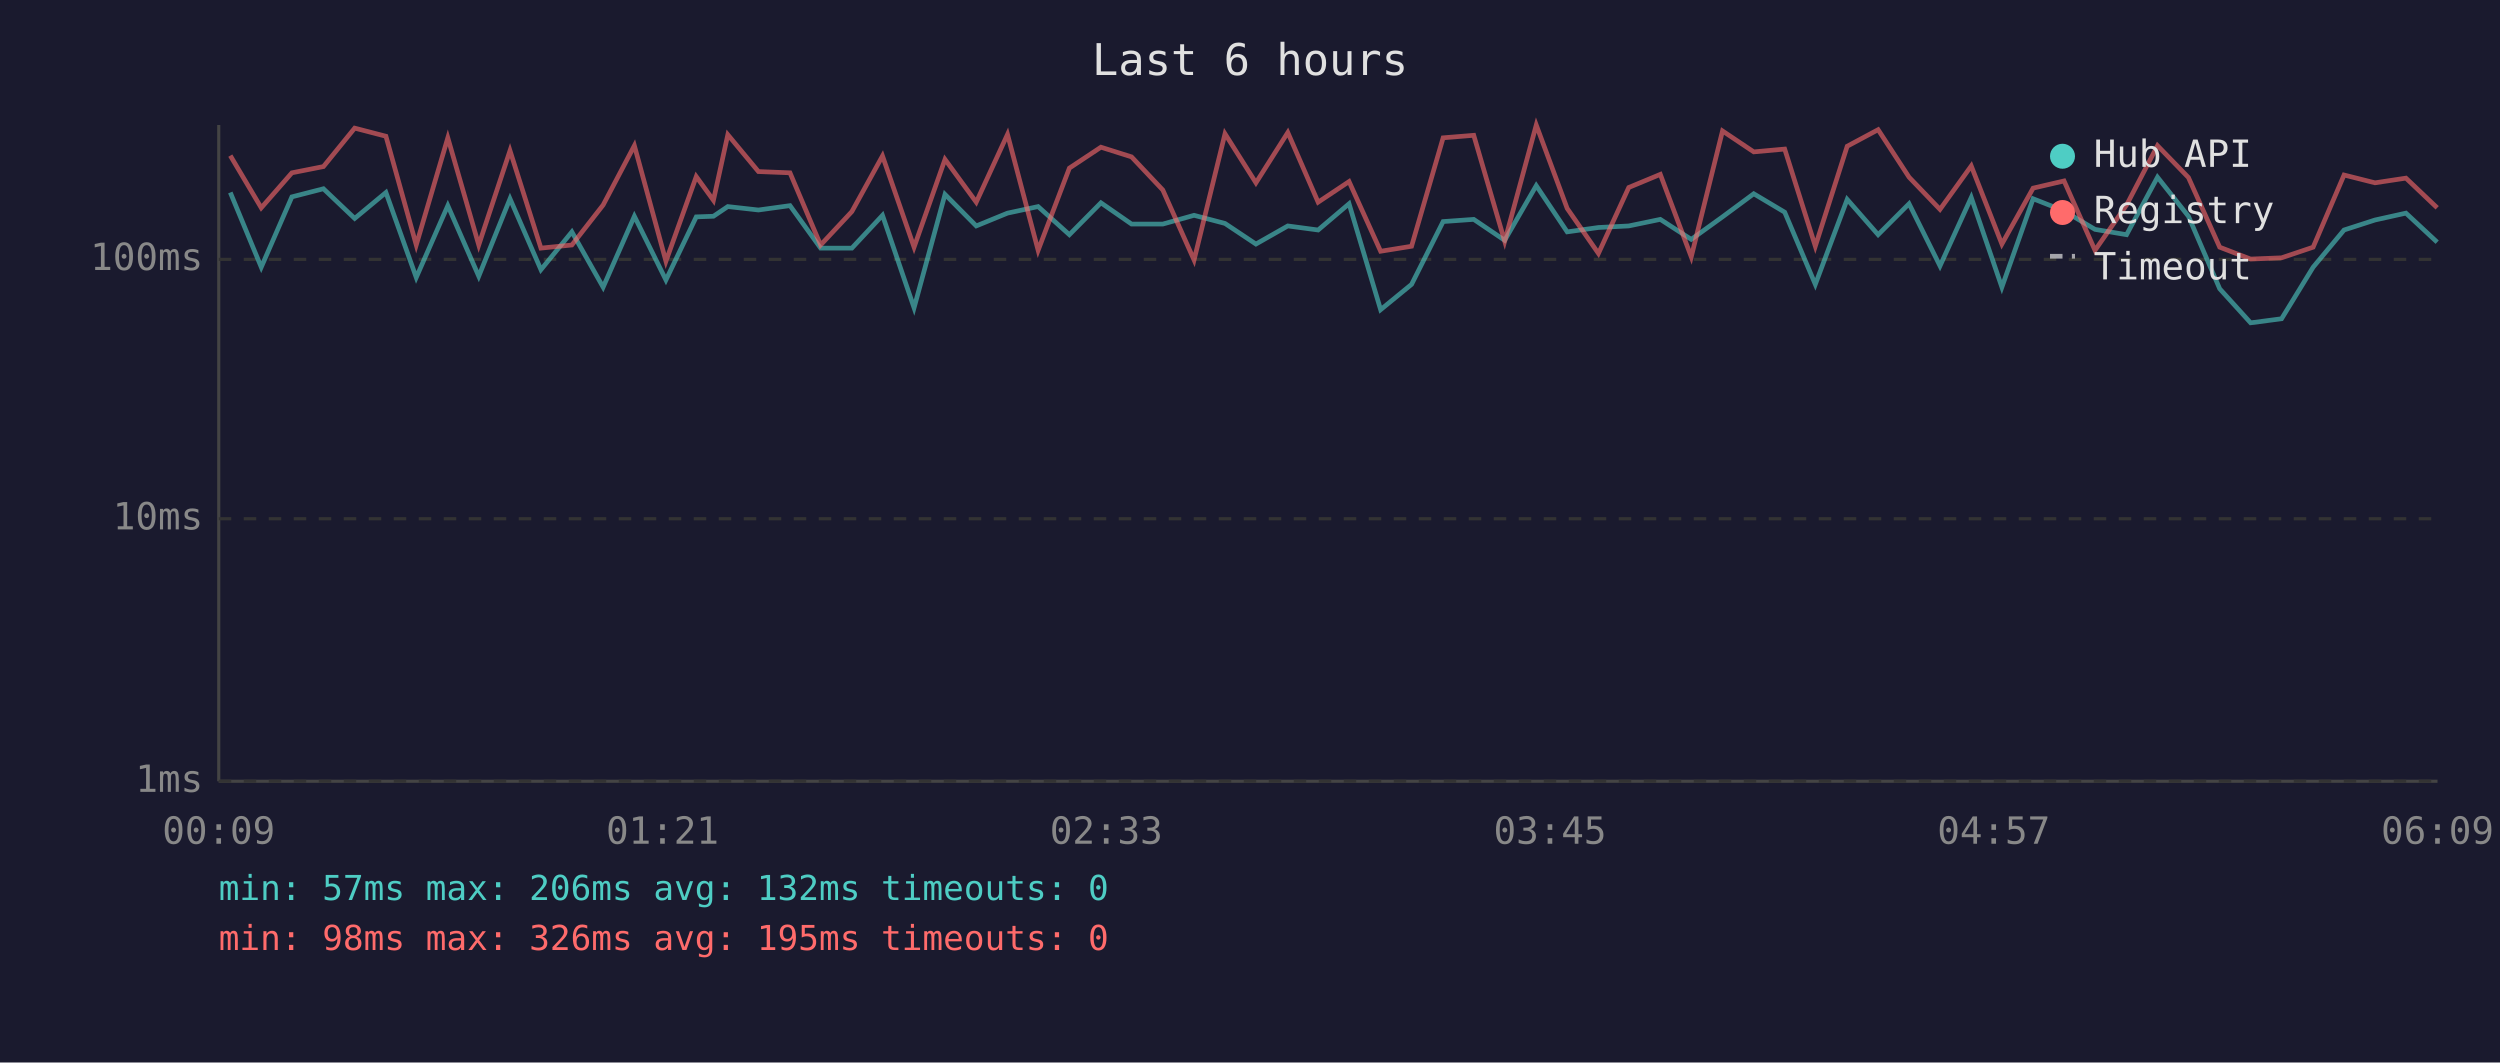
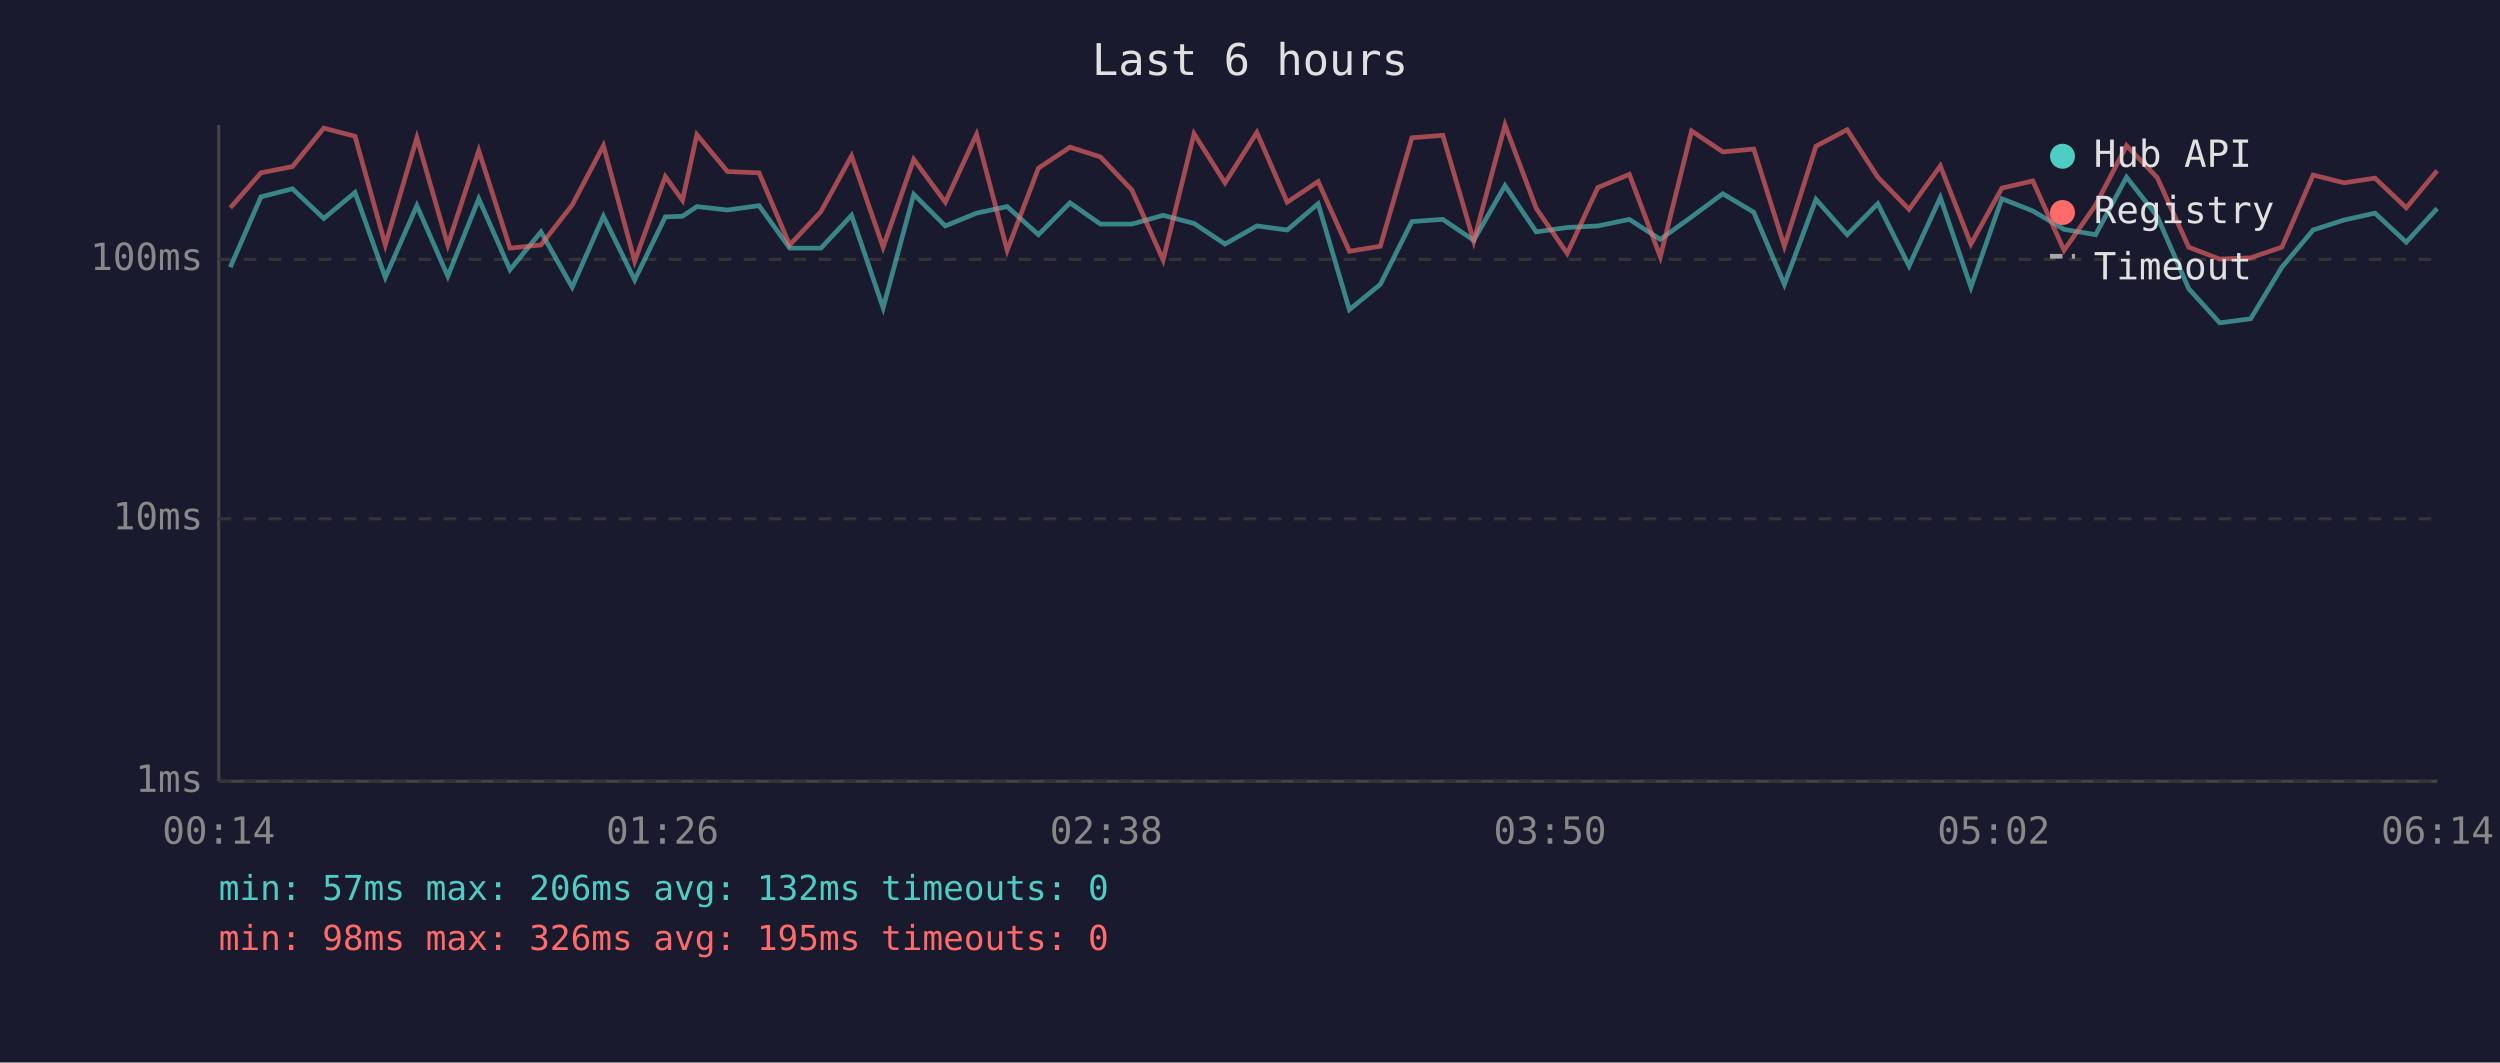
<svg xmlns="http://www.w3.org/2000/svg" viewBox="0 0 800 340" font-family="monospace" font-size="12">
  <rect width="800" height="340" fill="#1a1a2e" />
  <text x="400" y="24" fill="#e0e0e0" font-size="14" text-anchor="middle">Last 6 hours</text>
  <line x1="70" y1="40" x2="70" y2="250" stroke="#444" stroke-width="1" />
  <line x1="70" y1="250" x2="780" y2="250" stroke="#444" stroke-width="1" />
  <line x1="70" y1="250" x2="780" y2="250" stroke="#333" stroke-width="1" stroke-dasharray="4" />
  <text x="65" y="250" fill="#888" text-anchor="end" dominant-baseline="middle">1ms</text>
  <line x1="70" y1="166" x2="780" y2="166" stroke="#333" stroke-width="1" stroke-dasharray="4" />
  <text x="65" y="166" fill="#888" text-anchor="end" dominant-baseline="middle">10ms</text>
  <line x1="70" y1="83" x2="780" y2="83" stroke="#333" stroke-width="1" stroke-dasharray="4" />
  <text x="65" y="83" fill="#888" text-anchor="end" dominant-baseline="middle">100ms</text>
-   <text x="70" y="270" fill="#888" text-anchor="middle">00:09</text>
-   <text x="212" y="270" fill="#888" text-anchor="middle">01:21</text>
-   <text x="354" y="270" fill="#888" text-anchor="middle">02:33</text>
-   <text x="496" y="270" fill="#888" text-anchor="middle">03:45</text>
-   <text x="638" y="270" fill="#888" text-anchor="middle">04:57</text>
-   <text x="780" y="270" fill="#888" text-anchor="middle">06:09</text>
-   <polyline points="73.7,61.6 83.6,85.5 93.4,63.0 103.5,60.4 113.5,69.9 123.5,61.6 133.2,88.8 143.3,65.8 153.2,88.4 163.2,63.6 173.1,86.3 183.0,74.2 193.0,91.9 203.0,69.2 213.1,89.6 222.8,69.4 228.3,69.2 232.9,66.1 242.7,67.2 252.8,65.8 262.6,79.4 272.6,79.4 282.4,68.9 292.5,98.5 302.4,62.2 312.4,72.3 322.4,68.2 332.2,66.1 342.2,75.1 352.3,64.9 362.1,71.7 372.1,71.7 382.1,68.9 392.0,71.5 401.9,78.1 412.1,72.3 421.8,73.6 431.7,65.2 441.8,99.1 451.7,91.0 461.8,70.9 471.6,70.2 481.5,76.9 491.6,59.4 501.5,74.2 511.5,72.8 521.2,72.3 531.3,70.2 541.2,76.6 551.2,69.4 561.2,62.0 571.1,67.9 580.9,91.0 591.1,63.8 601.0,75.1 610.9,65.2 620.8,85.1 630.8,63.2 640.6,91.9 650.6,63.6 660.5,67.5 670.4,73.4 680.5,75.1 690.4,56.7 700.3,69.2 710.3,92.4 720.2,103.3 730.1,102.0 740.2,85.5 750.1,73.6 760.0,70.4 769.9,68.2 779.9,77.5" fill="none" stroke="#4ecdc4" stroke-width="1.5" opacity="0.6" />
-   <polyline points="73.7,49.8 83.6,66.5 93.4,55.3 103.5,53.3 113.5,41.0 123.5,43.6 133.2,78.4 143.3,44.1 153.2,78.4 163.2,48.2 173.1,79.4 183.0,78.4 193.0,65.6 203.0,46.6 213.1,83.6 222.8,56.5 228.3,64.1 232.9,43.1 242.7,54.9 252.8,55.3 262.6,78.4 272.6,67.7 282.4,49.9 292.5,79.1 302.4,51.0 312.4,64.7 322.4,43.0 332.2,80.1 342.2,53.8 352.3,47.1 362.1,50.2 372.1,60.8 382.1,83.2 392.0,42.8 401.9,58.5 412.1,42.4 421.8,64.7 431.7,58.1 441.8,80.4 451.7,78.8 461.8,44.1 471.6,43.3 481.5,77.2 491.6,40.0 501.5,66.7 511.5,81.1 521.2,60.0 531.3,55.8 541.2,82.2 551.2,41.9 561.2,48.6 571.1,47.7 580.9,78.8 591.1,46.8 601.0,41.5 610.9,56.7 620.8,67.0 630.8,53.1 640.6,78.1 650.6,60.2 660.5,57.9 670.4,80.1 680.5,65.6 690.4,46.6 700.3,56.8 710.3,79.1 720.2,82.9 730.1,82.5 740.2,79.1 750.1,56.0 760.0,58.5 769.9,57.0 779.9,66.5" fill="none" stroke="#ff6b6b" stroke-width="1.5" opacity="0.6" />
+   <text x="70" y="270" fill="#888" text-anchor="middle">00:14</text>
+   <text x="212" y="270" fill="#888" text-anchor="middle">01:26</text>
+   <text x="354" y="270" fill="#888" text-anchor="middle">02:38</text>
+   <text x="496" y="270" fill="#888" text-anchor="middle">03:50</text>
+   <text x="638" y="270" fill="#888" text-anchor="middle">05:02</text>
+   <text x="780" y="270" fill="#888" text-anchor="middle">06:14</text>
+   <polyline points="73.7,85.5 83.5,63.0 93.6,60.4 103.6,69.9 113.6,61.6 123.3,88.8 133.4,65.8 143.3,88.4 153.2,63.6 163.2,86.3 173.1,74.2 183.1,91.9 193.1,69.2 203.1,89.6 212.9,69.4 218.4,69.2 223.0,66.1 232.8,67.2 242.9,65.8 252.7,79.4 262.7,79.4 272.5,68.9 282.6,98.5 292.4,62.2 302.5,72.3 312.5,68.2 322.3,66.1 332.3,75.1 342.4,64.9 352.1,71.7 362.2,71.7 372.2,68.9 382.1,71.5 392.0,78.1 402.2,72.3 411.9,73.6 421.8,65.2 431.8,99.1 441.7,91.0 451.8,70.9 461.7,70.2 471.6,76.9 481.6,59.4 491.6,74.2 501.5,72.8 511.3,72.3 521.4,70.2 531.3,76.6 541.3,69.4 551.3,62.0 561.2,67.9 571.0,91.0 581.1,63.8 591.1,75.1 600.9,65.2 610.9,85.1 620.9,63.2 630.7,91.9 640.6,63.6 650.5,67.5 660.5,73.4 670.6,75.1 680.5,56.7 690.3,69.2 700.4,92.4 710.3,103.3 720.2,102.0 730.2,85.5 740.2,73.6 750.1,70.4 760.0,68.2 770.0,77.5 779.9,66.7" fill="none" stroke="#4ecdc4" stroke-width="1.5" opacity="0.6" />
+   <polyline points="73.7,66.5 83.5,55.3 93.6,53.3 103.6,41.0 113.6,43.6 123.3,78.4 133.4,44.1 143.3,78.4 153.2,48.2 163.2,79.4 173.1,78.4 183.1,65.6 193.1,46.6 203.1,83.6 212.9,56.5 218.4,64.1 223.0,43.1 232.8,54.9 242.9,55.3 252.7,78.4 262.7,67.7 272.5,49.9 282.6,79.1 292.4,51.0 302.5,64.7 312.5,43.0 322.3,80.1 332.3,53.8 342.4,47.1 352.1,50.2 362.2,60.8 372.2,83.2 382.1,42.8 392.0,58.5 402.2,42.4 411.9,64.7 421.8,58.1 431.8,80.4 441.7,78.8 451.8,44.1 461.7,43.3 471.6,77.2 481.6,40.0 491.6,66.7 501.5,81.1 511.3,60.0 521.4,55.8 531.3,82.2 541.3,41.9 551.3,48.6 561.2,47.7 571.0,78.8 581.1,46.8 591.1,41.5 600.9,56.7 610.9,67.0 620.9,53.1 630.7,78.1 640.6,60.2 650.5,57.9 660.5,80.1 670.6,65.6 680.5,46.6 690.3,56.8 700.4,79.1 710.3,82.9 720.2,82.5 730.2,79.1 740.2,56.0 750.1,58.5 760.0,57.0 770.0,66.5 779.9,54.6" fill="none" stroke="#ff6b6b" stroke-width="1.5" opacity="0.6" />
  <circle cx="660" cy="50" r="4" fill="#4ecdc4" />
  <text x="670" y="50" fill="#e0e0e0" dominant-baseline="middle">Hub API</text>
  <circle cx="660" cy="68" r="4" fill="#ff6b6b" />
  <text x="670" y="68" fill="#e0e0e0" dominant-baseline="middle">Registry</text>
  <line x1="656" y1="82" x2="664" y2="82" stroke="#e0e0e0" stroke-width="1.5" stroke-dasharray="4,3" opacity="0.7" />
  <text x="670" y="86" fill="#e0e0e0" dominant-baseline="middle">Timeout</text>
  <text x="70" y="288" fill="#4ecdc4" font-size="11">min: 57ms  max: 206ms  avg: 132ms  timeouts: 0</text>
  <text x="70" y="304" fill="#ff6b6b" font-size="11">min: 98ms  max: 326ms  avg: 195ms  timeouts: 0</text>
</svg>
